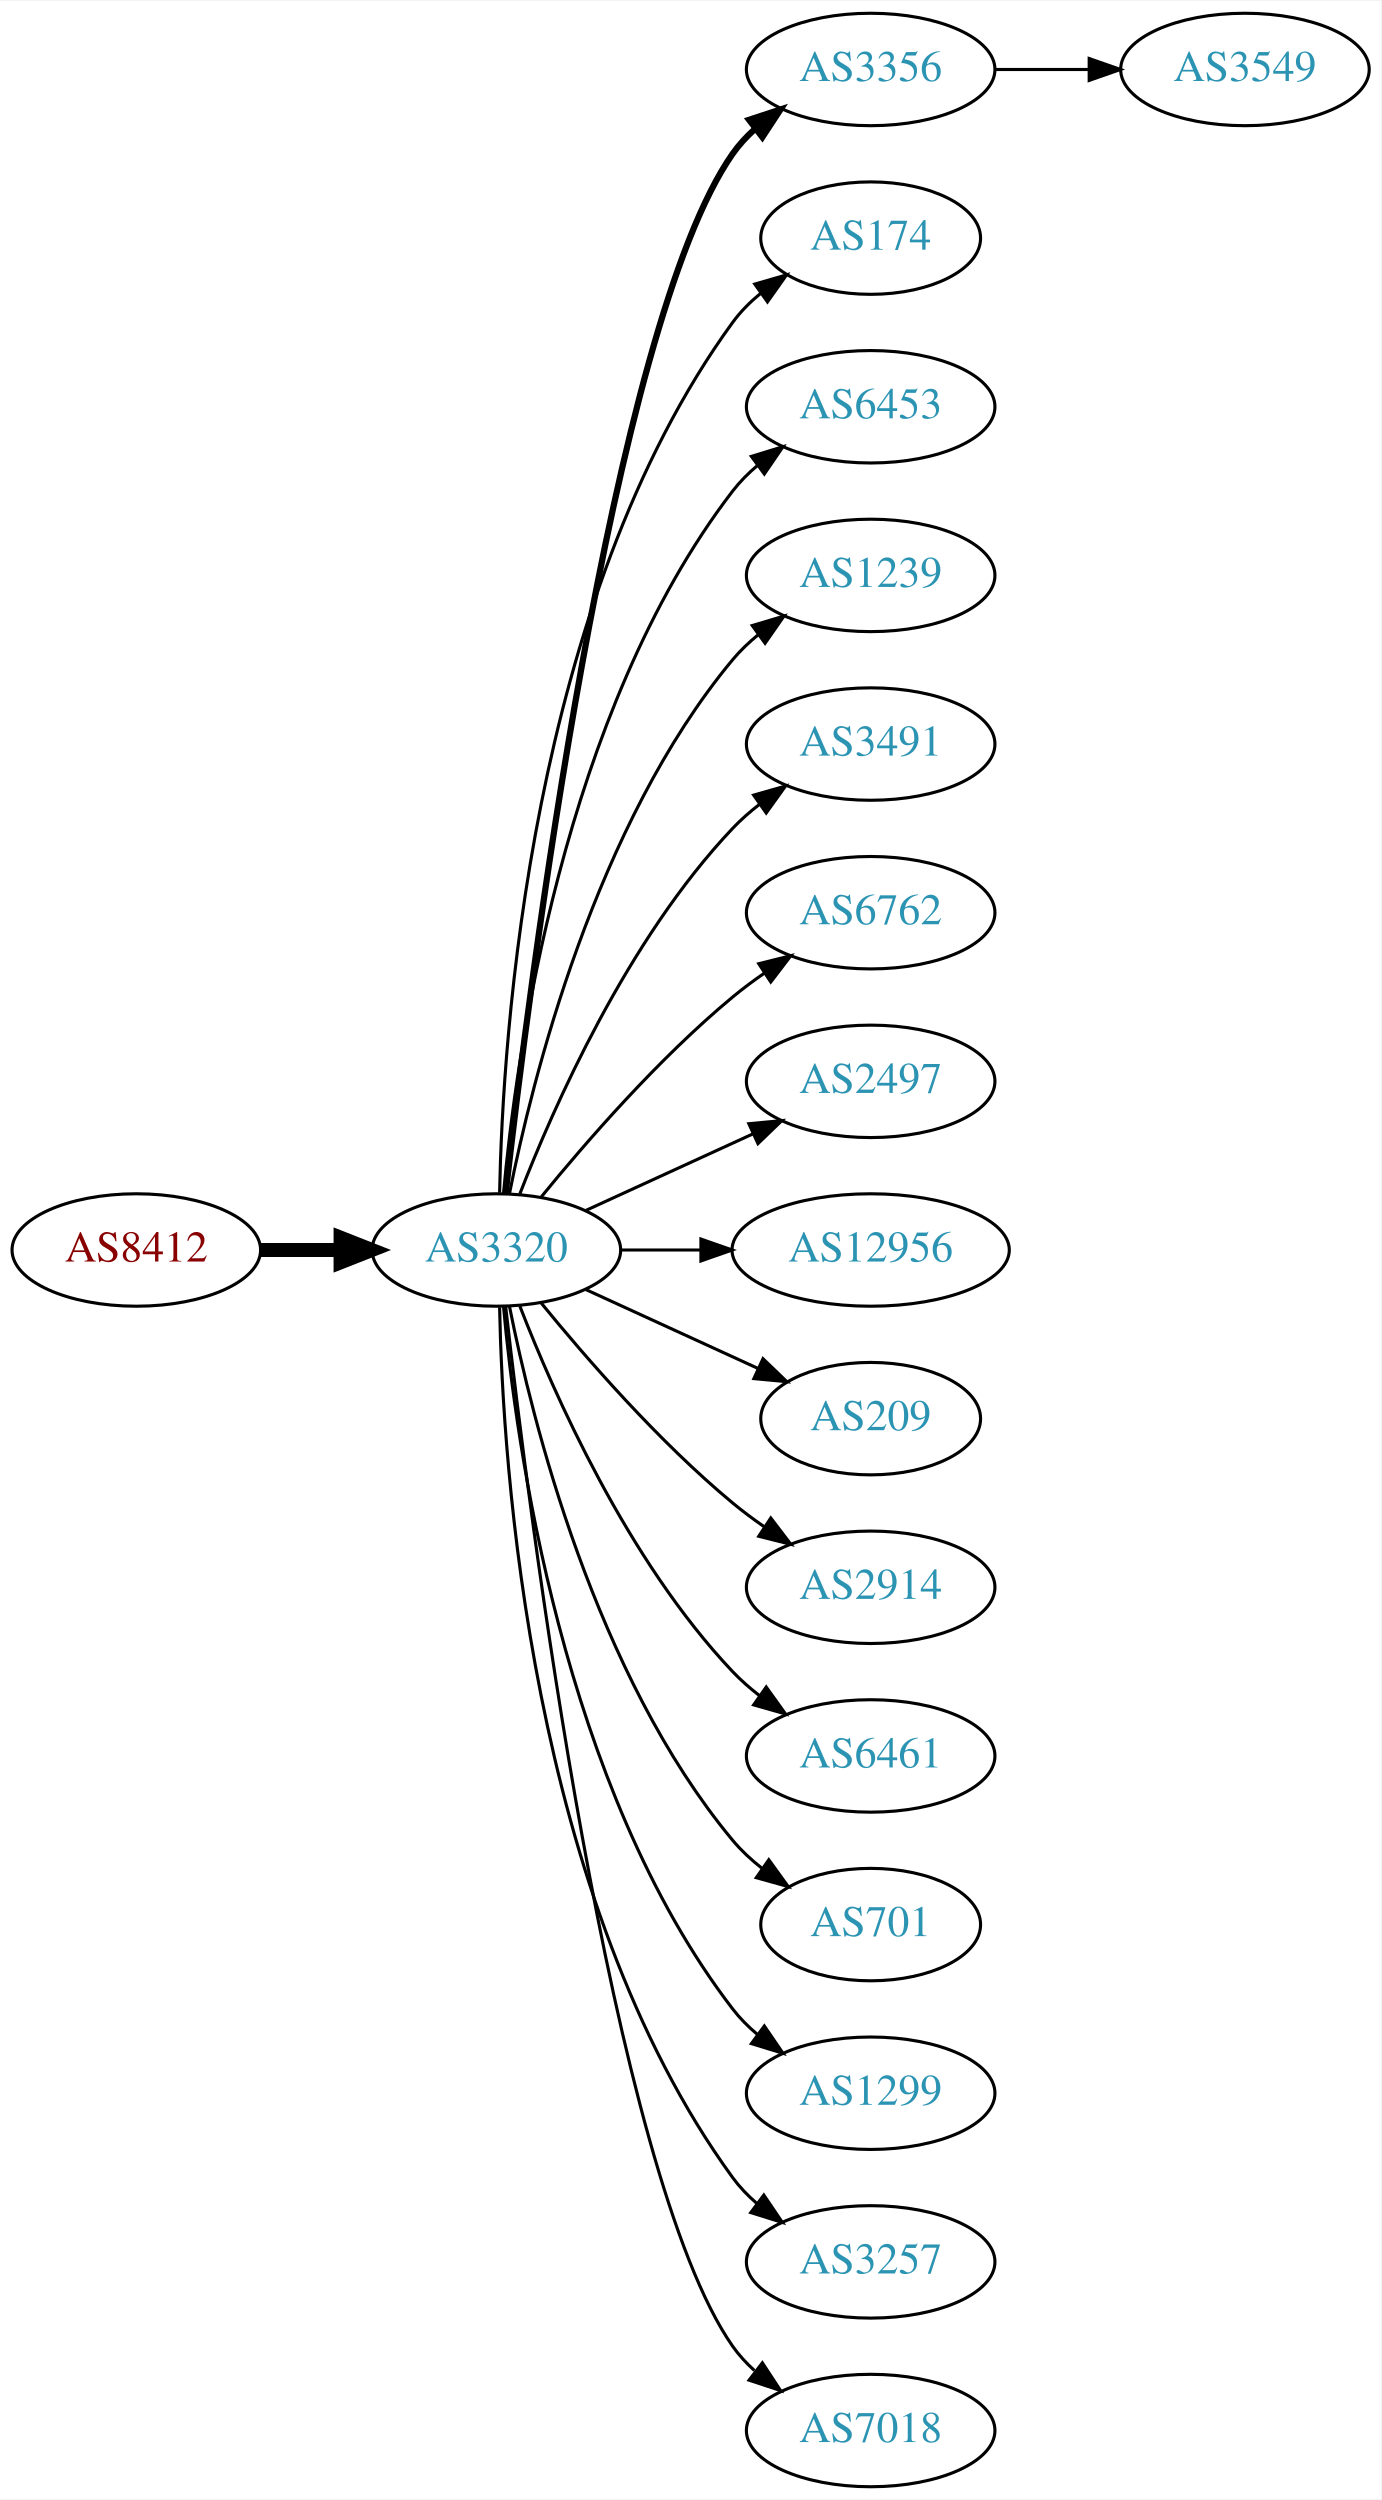
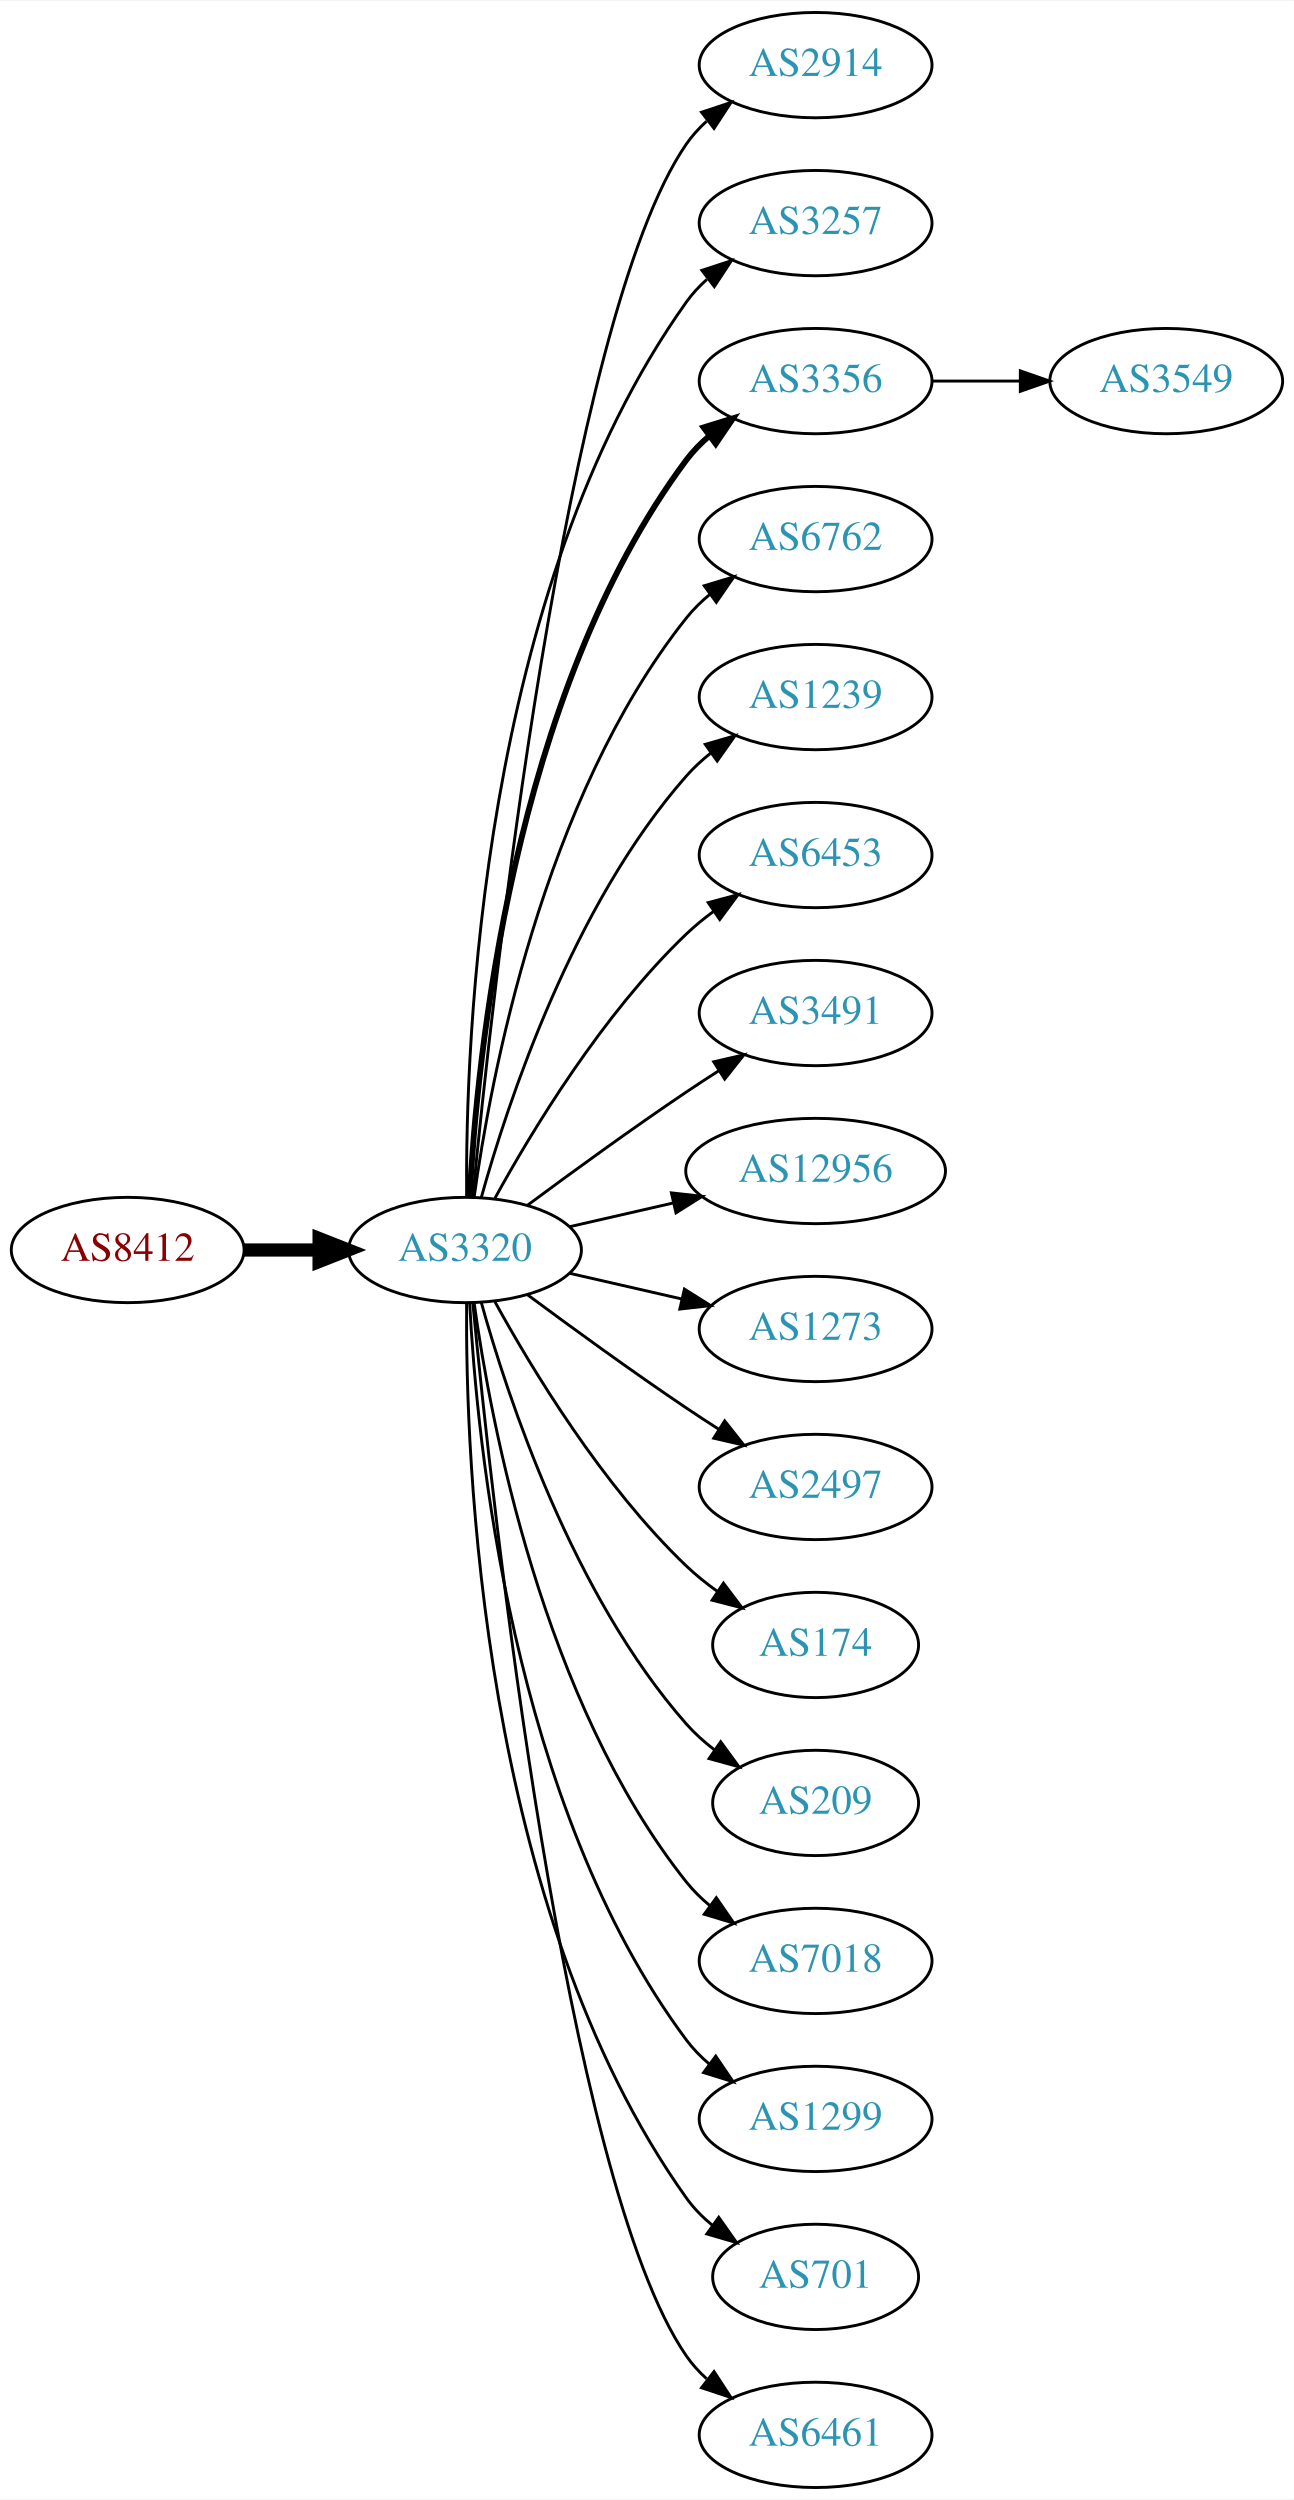
- <svg xmlns="http://www.w3.org/2000/svg" xmlns:xlink="http://www.w3.org/1999/xlink" width="442pt" height="800pt" viewBox="0.00 0.00 442.27 800.00">
-   <g id="graph0" class="graph" transform="scale(1 1) rotate(0) translate(4 796)">
-     <polygon fill="white" stroke="none" points="-4,4 -4,-796 438.271,-796 438.271,4 -4,4" />
+ <svg xmlns="http://www.w3.org/2000/svg" xmlns:xlink="http://www.w3.org/1999/xlink" width="442pt" height="854pt" viewBox="0.00 0.00 442.27 854.00">
+   <g id="graph0" class="graph" transform="scale(1 1) rotate(0) translate(4 850)">
+     <polygon fill="white" stroke="none" points="-4,4 -4,-850 438.271,-850 438.271,4 -4,4" />
    <g id="node1" class="node">
      <g id="a_node1">
        <a xlink:href="/asn/8412" xlink:title="AS8412 ~ Rennweg 97-99 [AT]">
-           <ellipse fill="#ffffff" stroke="black" cx="39.647" cy="-396" rx="39.794" ry="18" />
-           <text text-anchor="middle" x="39.647" y="-392.3" font-family="Times,serif" font-size="14.00" fill="#880000">AS8412</text>
+           <ellipse fill="#ffffff" stroke="black" cx="39.647" cy="-423" rx="39.794" ry="18" />
+           <text text-anchor="middle" x="39.647" y="-419.3" font-family="Times,serif" font-size="14.00" fill="#880000">AS8412</text>
        </a>
      </g>
    </g>
    <g id="node2" class="node">
      <g id="a_node2">
        <a xlink:href="/asn/3320" xlink:title="AS3320 ~ DTAG [DE]">
-           <ellipse fill="#ffffff" stroke="black" cx="154.939" cy="-396" rx="39.794" ry="18" />
-           <text text-anchor="middle" x="154.939" y="-392.3" font-family="Times,serif" font-size="14.00" fill="#2c94b3">AS3320</text>
+           <ellipse fill="#ffffff" stroke="black" cx="154.939" cy="-423" rx="39.794" ry="18" />
+           <text text-anchor="middle" x="154.939" y="-419.3" font-family="Times,serif" font-size="14.00" fill="#2c94b3">AS3320</text>
        </a>
      </g>
    </g>
    <g id="edge1" class="edge">
-       <path fill="none" stroke="black" stroke-width="4.5" d="M79.319,-396C87.522,-396 96.286,-396 104.818,-396" />
-       <polygon fill="black" stroke="black" stroke-width="4.5" points="105.057,-399.938 115.057,-396 105.057,-392.063 105.057,-399.938" />
+       <path fill="none" stroke="black" stroke-width="4.5" d="M79.319,-423C87.522,-423 96.286,-423 104.818,-423" />
+       <polygon fill="black" stroke="black" stroke-width="4.5" points="105.057,-426.938 115.057,-423 105.057,-419.063 105.057,-426.938" />
    </g>
    <g id="node3" class="node">
      <g id="a_node3">
-         <a xlink:href="/asn/3356" xlink:title="AS3356 ~ Level 3 Parent, LLC [US]">
-           <ellipse fill="#ffffff" stroke="black" cx="274.782" cy="-774" rx="39.794" ry="18" />
-           <text text-anchor="middle" x="274.782" y="-770.3" font-family="Times,serif" font-size="14.00" fill="#2c94b3">AS3356</text>
+         <a xlink:href="/asn/2914" xlink:title="AS2914 ~ NTT America, Inc. [US]">
+           <ellipse fill="#ffffff" stroke="black" cx="274.782" cy="-828" rx="39.794" ry="18" />
+           <text text-anchor="middle" x="274.782" y="-824.3" font-family="Times,serif" font-size="14.00" fill="#2c94b3">AS2914</text>
        </a>
      </g>
    </g>
    <g id="edge2" class="edge">
-       <path fill="none" stroke="black" stroke-width="2" d="M157.909,-414.101C165.138,-477.928 191.815,-691.628 230.586,-747 232.564,-749.825 234.942,-752.416 237.552,-754.779" />
-       <polygon fill="black" stroke="black" stroke-width="2" points="235.845,-757.881 245.911,-761.188 240.105,-752.326 235.845,-757.881" />
+       <path fill="none" stroke="black" d="M157.605,-441.084C164.055,-508.004 189.107,-740.832 230.586,-801 232.544,-803.84 234.907,-806.441 237.508,-808.81" />
+       <polygon fill="black" stroke="black" points="235.791,-811.905 245.851,-815.229 240.06,-806.357 235.791,-811.905" />
    </g>
    <g id="node4" class="node">
      <g id="a_node4">
-         <a xlink:href="/asn/174" xlink:title="AS174 ~ Cogent Communications [US]">
-           <ellipse fill="#ffffff" stroke="black" cx="274.782" cy="-720" rx="35.194" ry="18" />
-           <text text-anchor="middle" x="274.782" y="-716.3" font-family="Times,serif" font-size="14.00" fill="#2c94b3">AS174</text>
+         <a xlink:href="/asn/3257" xlink:title="AS3257 ~ GTT [DE]">
+           <ellipse fill="#ffffff" stroke="black" cx="274.782" cy="-774" rx="39.794" ry="18" />
+           <text text-anchor="middle" x="274.782" y="-770.3" font-family="Times,serif" font-size="14.00" fill="#2c94b3">AS3257</text>
        </a>
      </g>
    </g>
    <g id="edge3" class="edge">
-       <path fill="none" stroke="black" d="M155.971,-414.337C156.945,-464.079 165.663,-603.806 230.586,-693 233.104,-696.459 236.212,-699.575 239.599,-702.354" />
-       <polygon fill="black" stroke="black" points="237.679,-705.284 247.857,-708.229 241.737,-699.58 237.679,-705.284" />
+       <path fill="none" stroke="black" d="M155.488,-441.063C155.068,-493.503 160.222,-648.293 230.586,-747 232.588,-749.809 234.983,-752.388 237.604,-754.743" />
+       <polygon fill="black" stroke="black" points="235.908,-757.852 245.98,-761.139 240.156,-752.288 235.908,-757.852" />
    </g>
    <g id="node5" class="node">
      <g id="a_node5">
-         <a xlink:href="/asn/6453" xlink:title="AS6453 ~ TATA COMMUNICATIONS (AMERICA) INC [US]">
-           <ellipse fill="#ffffff" stroke="black" cx="274.782" cy="-666" rx="39.794" ry="18" />
-           <text text-anchor="middle" x="274.782" y="-662.3" font-family="Times,serif" font-size="14.00" fill="#2c94b3">AS6453</text>
+         <a xlink:href="/asn/3356" xlink:title="AS3356 ~ Level 3 Parent, LLC [US]">
+           <ellipse fill="#ffffff" stroke="black" cx="274.782" cy="-720" rx="39.794" ry="18" />
+           <text text-anchor="middle" x="274.782" y="-716.3" font-family="Times,serif" font-size="14.00" fill="#2c94b3">AS3356</text>
        </a>
      </g>
    </g>
    <g id="edge4" class="edge">
-       <path fill="none" stroke="black" d="M157.223,-414.117C161.122,-457.332 176.139,-568.131 230.586,-639 232.876,-641.981 235.596,-644.716 238.54,-647.205" />
-       <polygon fill="black" stroke="black" points="236.587,-650.113 246.717,-653.218 240.734,-644.473 236.587,-650.113" />
+       <path fill="none" stroke="black" stroke-width="2" d="M156.531,-441.023C158.908,-487.412 170.826,-612.893 230.586,-693 232.833,-696.013 235.525,-698.769 238.452,-701.272" />
+       <polygon fill="black" stroke="black" stroke-width="2" points="236.483,-704.169 246.603,-707.303 240.647,-698.542 236.483,-704.169" />
    </g>
    <g id="node6" class="node">
      <g id="a_node6">
+         <a xlink:href="/asn/6762" xlink:title="AS6762 ~ TELECOM ITALIA SPARKLE S.p.A. [IT]">
+           <ellipse fill="#ffffff" stroke="black" cx="274.782" cy="-666" rx="39.794" ry="18" />
+           <text text-anchor="middle" x="274.782" y="-662.3" font-family="Times,serif" font-size="14.00" fill="#2c94b3">AS6762</text>
+         </a>
+       </g>
+     </g>
+     <g id="edge5" class="edge">
+       <path fill="none" stroke="black" d="M158.079,-441.17C163.579,-480.974 181.404,-577.233 230.586,-639 232.927,-641.94 235.682,-644.649 238.647,-647.121" />
+       <polygon fill="black" stroke="black" points="236.713,-650.042 246.854,-653.11 240.84,-644.388 236.713,-650.042" />
+     </g>
+     <g id="node7" class="node">
+       <g id="a_node7">
        <a xlink:href="/asn/1239" xlink:title="AS1239 ~ Sprint [US]">
          <ellipse fill="#ffffff" stroke="black" cx="274.782" cy="-612" rx="39.794" ry="18" />
          <text text-anchor="middle" x="274.782" y="-608.3" font-family="Times,serif" font-size="14.00" fill="#2c94b3">AS1239</text>
        </a>
      </g>
    </g>
-     <g id="edge5" class="edge">
-       <path fill="none" stroke="black" d="M159.138,-414.073C166.301,-450.141 186.576,-532.125 230.586,-585 232.99,-587.889 235.787,-590.563 238.779,-593.013" />
-       <polygon fill="black" stroke="black" points="236.868,-595.95 247.022,-598.973 240.969,-590.277 236.868,-595.95" />
-     </g>
-     <g id="node7" class="node">
-       <g id="a_node7">
-         <a xlink:href="/asn/3491" xlink:title="AS3491 ~ PCCW Global, Inc. [US]">
-           <ellipse fill="#ffffff" stroke="black" cx="274.782" cy="-558" rx="39.794" ry="18" />
-           <text text-anchor="middle" x="274.782" y="-554.3" font-family="Times,serif" font-size="14.00" fill="#2c94b3">AS3491</text>
-         </a>
-       </g>
-     </g>
    <g id="edge6" class="edge">
-       <path fill="none" stroke="black" d="M162.463,-413.994C173.213,-441.728 196.87,-495.429 230.586,-531 233.172,-533.728 236.089,-536.294 239.157,-538.677" />
-       <polygon fill="black" stroke="black" points="237.312,-541.658 247.506,-544.543 241.336,-535.93 237.312,-541.658" />
+       <path fill="none" stroke="black" d="M160.512,-440.946C169.418,-472.995 191.702,-540.842 230.586,-585 233.07,-587.821 235.92,-590.449 238.945,-592.871" />
+       <polygon fill="black" stroke="black" points="237.063,-595.828 247.234,-598.791 241.131,-590.131 237.063,-595.828" />
    </g>
    <g id="node8" class="node">
      <g id="a_node8">
-         <a xlink:href="/asn/6762" xlink:title="AS6762 ~ TELECOM ITALIA SPARKLE S.p.A. [IT]">
-           <ellipse fill="#ffffff" stroke="black" cx="274.782" cy="-504" rx="39.794" ry="18" />
-           <text text-anchor="middle" x="274.782" y="-500.3" font-family="Times,serif" font-size="14.00" fill="#2c94b3">AS6762</text>
+         <a xlink:href="/asn/6453" xlink:title="AS6453 ~ TATA COMMUNICATIONS (AMERICA) INC [US]">
+           <ellipse fill="#ffffff" stroke="black" cx="274.782" cy="-558" rx="39.794" ry="18" />
+           <text text-anchor="middle" x="274.782" y="-554.3" font-family="Times,serif" font-size="14.00" fill="#2c94b3">AS6453</text>
        </a>
      </g>
    </g>
    <g id="edge7" class="edge">
-       <path fill="none" stroke="black" d="M169.358,-413.065C183.473,-430.375 206.888,-457.345 230.586,-477 233.802,-479.668 237.303,-482.27 240.873,-484.741" />
-       <polygon fill="black" stroke="black" points="238.951,-487.666 249.23,-490.236 242.797,-481.817 238.951,-487.666" />
+       <path fill="none" stroke="black" d="M165.181,-440.713C177.726,-463.561 201.903,-503.611 230.586,-531 233.454,-533.739 236.643,-536.347 239.952,-538.785" />
+       <polygon fill="black" stroke="black" points="238.076,-541.742 248.311,-544.477 242.015,-535.956 238.076,-541.742" />
    </g>
    <g id="node9" class="node">
      <g id="a_node9">
-         <a xlink:href="/asn/2497" xlink:title="AS2497 ~ Internet Initiative Japan Inc. [JP]">
-           <ellipse fill="#ffffff" stroke="black" cx="274.782" cy="-450" rx="39.794" ry="18" />
-           <text text-anchor="middle" x="274.782" y="-446.3" font-family="Times,serif" font-size="14.00" fill="#2c94b3">AS2497</text>
+         <a xlink:href="/asn/3491" xlink:title="AS3491 ~ PCCW Global, Inc. [US]">
+           <ellipse fill="#ffffff" stroke="black" cx="274.782" cy="-504" rx="39.794" ry="18" />
+           <text text-anchor="middle" x="274.782" y="-500.3" font-family="Times,serif" font-size="14.00" fill="#2c94b3">AS3491</text>
        </a>
      </g>
    </g>
    <g id="edge8" class="edge">
-       <path fill="none" stroke="black" d="M183.568,-408.661C199.525,-415.973 219.796,-425.261 237.079,-433.181" />
-       <polygon fill="black" stroke="black" points="235.777,-436.435 246.326,-437.419 238.693,-430.071 235.777,-436.435" />
+       <path fill="none" stroke="black" d="M176.27,-438.277C191.132,-449.304 211.877,-464.407 230.586,-477 234.135,-479.389 237.885,-481.839 241.634,-484.242" />
+       <polygon fill="black" stroke="black" points="239.96,-487.325 250.282,-489.712 243.702,-481.409 239.96,-487.325" />
    </g>
    <g id="node10" class="node">
      <g id="a_node10">
        <a xlink:href="/asn/12956" xlink:title="AS12956 ~ TELXIUS [ES]">
-           <ellipse fill="#ffffff" stroke="black" cx="274.782" cy="-396" rx="44.393" ry="18" />
-           <text text-anchor="middle" x="274.782" y="-392.3" font-family="Times,serif" font-size="14.00" fill="#2c94b3">AS12956</text>
+           <ellipse fill="#ffffff" stroke="black" cx="274.782" cy="-450" rx="44.393" ry="18" />
+           <text text-anchor="middle" x="274.782" y="-446.3" font-family="Times,serif" font-size="14.00" fill="#2c94b3">AS12956</text>
        </a>
      </g>
    </g>
    <g id="edge9" class="edge">
-       <path fill="none" stroke="black" d="M194.852,-396C202.955,-396 211.63,-396 220.156,-396" />
-       <polygon fill="black" stroke="black" points="220.434,-399.5 230.434,-396 220.434,-392.5 220.434,-399.5" />
+       <path fill="none" stroke="black" d="M190.659,-430.955C201.797,-433.507 214.332,-436.379 226.225,-439.104" />
+       <polygon fill="black" stroke="black" points="225.491,-442.526 236.02,-441.348 227.054,-435.703 225.491,-442.526" />
    </g>
    <g id="node11" class="node">
      <g id="a_node11">
-         <a xlink:href="/asn/209" xlink:title="AS209 ~ CenturyLink Communications, LLC [US]">
-           <ellipse fill="#ffffff" stroke="black" cx="274.782" cy="-342" rx="35.194" ry="18" />
-           <text text-anchor="middle" x="274.782" y="-338.3" font-family="Times,serif" font-size="14.00" fill="#2c94b3">AS209</text>
+         <a xlink:href="/asn/1273" xlink:title="AS1273 ~ Vodafone Group PLC [EU]">
+           <ellipse fill="#ffffff" stroke="black" cx="274.782" cy="-396" rx="39.794" ry="18" />
+           <text text-anchor="middle" x="274.782" y="-392.3" font-family="Times,serif" font-size="14.00" fill="#2c94b3">AS1273</text>
        </a>
      </g>
    </g>
    <g id="edge10" class="edge">
-       <path fill="none" stroke="black" d="M183.568,-383.339C199.984,-375.817 220.966,-366.202 238.563,-358.139" />
-       <polygon fill="black" stroke="black" points="240.307,-361.189 247.94,-353.842 237.391,-354.826 240.307,-361.189" />
+       <path fill="none" stroke="black" d="M190.659,-415.045C202.659,-412.296 216.28,-409.175 228.972,-406.267" />
+       <polygon fill="black" stroke="black" points="229.938,-409.636 238.904,-403.991 228.375,-402.813 229.938,-409.636" />
    </g>
    <g id="node12" class="node">
      <g id="a_node12">
-         <a xlink:href="/asn/2914" xlink:title="AS2914 ~ NTT America, Inc. [US]">
-           <ellipse fill="#ffffff" stroke="black" cx="274.782" cy="-288" rx="39.794" ry="18" />
-           <text text-anchor="middle" x="274.782" y="-284.3" font-family="Times,serif" font-size="14.00" fill="#2c94b3">AS2914</text>
+         <a xlink:href="/asn/2497" xlink:title="AS2497 ~ Internet Initiative Japan Inc. [JP]">
+           <ellipse fill="#ffffff" stroke="black" cx="274.782" cy="-342" rx="39.794" ry="18" />
+           <text text-anchor="middle" x="274.782" y="-338.3" font-family="Times,serif" font-size="14.00" fill="#2c94b3">AS2497</text>
        </a>
      </g>
    </g>
    <g id="edge11" class="edge">
-       <path fill="none" stroke="black" d="M169.358,-378.935C183.473,-361.625 206.888,-334.655 230.586,-315 233.802,-312.332 237.303,-309.73 240.873,-307.259" />
-       <polygon fill="black" stroke="black" points="242.797,-310.183 249.23,-301.764 238.951,-304.334 242.797,-310.183" />
+       <path fill="none" stroke="black" d="M176.27,-407.723C191.132,-396.696 211.877,-381.593 230.586,-369 234.135,-366.611 237.885,-364.161 241.634,-361.758" />
+       <polygon fill="black" stroke="black" points="243.702,-364.591 250.282,-356.288 239.96,-358.675 243.702,-364.591" />
    </g>
    <g id="node13" class="node">
      <g id="a_node13">
-         <a xlink:href="/asn/6461" xlink:title="AS6461 ~ Zayo Bandwidth [US]">
-           <ellipse fill="#ffffff" stroke="black" cx="274.782" cy="-234" rx="39.794" ry="18" />
-           <text text-anchor="middle" x="274.782" y="-230.3" font-family="Times,serif" font-size="14.00" fill="#2c94b3">AS6461</text>
+         <a xlink:href="/asn/174" xlink:title="AS174 ~ Cogent Communications [US]">
+           <ellipse fill="#ffffff" stroke="black" cx="274.782" cy="-288" rx="35.194" ry="18" />
+           <text text-anchor="middle" x="274.782" y="-284.3" font-family="Times,serif" font-size="14.00" fill="#2c94b3">AS174</text>
        </a>
      </g>
    </g>
    <g id="edge12" class="edge">
-       <path fill="none" stroke="black" d="M162.463,-378.006C173.213,-350.272 196.87,-296.571 230.586,-261 233.172,-258.272 236.089,-255.706 239.157,-253.323" />
-       <polygon fill="black" stroke="black" points="241.336,-256.07 247.506,-247.457 237.312,-250.342 241.336,-256.07" />
+       <path fill="none" stroke="black" d="M165.181,-405.287C177.726,-382.439 201.903,-342.389 230.586,-315 233.84,-311.893 237.507,-308.954 241.293,-306.24" />
+       <polygon fill="black" stroke="black" points="243.271,-309.128 249.661,-300.678 239.396,-303.299 243.271,-309.128" />
    </g>
    <g id="node14" class="node">
      <g id="a_node14">
-         <a xlink:href="/asn/701" xlink:title="AS701 ~ UUNET [US]">
-           <ellipse fill="#ffffff" stroke="black" cx="274.782" cy="-180" rx="35.194" ry="18" />
-           <text text-anchor="middle" x="274.782" y="-176.3" font-family="Times,serif" font-size="14.00" fill="#2c94b3">AS701</text>
+         <a xlink:href="/asn/209" xlink:title="AS209 ~ CenturyLink Communications, LLC [US]">
+           <ellipse fill="#ffffff" stroke="black" cx="274.782" cy="-234" rx="35.194" ry="18" />
+           <text text-anchor="middle" x="274.782" y="-230.3" font-family="Times,serif" font-size="14.00" fill="#2c94b3">AS209</text>
        </a>
      </g>
    </g>
    <g id="edge13" class="edge">
-       <path fill="none" stroke="black" d="M159.138,-377.927C166.301,-341.859 186.576,-259.875 230.586,-207 233.323,-203.712 236.568,-200.702 240.031,-197.983" />
-       <polygon fill="black" stroke="black" points="242.168,-200.761 248.372,-192.173 238.166,-195.017 242.168,-200.761" />
+       <path fill="none" stroke="black" d="M160.512,-405.054C169.418,-373.005 191.702,-305.158 230.586,-261 233.413,-257.789 236.714,-254.828 240.209,-252.136" />
+       <polygon fill="black" stroke="black" points="242.343,-254.916 248.585,-246.355 238.367,-249.155 242.343,-254.916" />
    </g>
    <g id="node15" class="node">
      <g id="a_node15">
+         <a xlink:href="/asn/7018" xlink:title="AS7018 ~ AT&amp;T Services, Inc. [US]">
+           <ellipse fill="#ffffff" stroke="black" cx="274.782" cy="-180" rx="39.794" ry="18" />
+           <text text-anchor="middle" x="274.782" y="-176.3" font-family="Times,serif" font-size="14.00" fill="#2c94b3">AS7018</text>
+         </a>
+       </g>
+     </g>
+     <g id="edge14" class="edge">
+       <path fill="none" stroke="black" d="M158.079,-404.83C163.579,-365.026 181.404,-268.767 230.586,-207 232.927,-204.06 235.682,-201.351 238.647,-198.879" />
+       <polygon fill="black" stroke="black" points="240.84,-201.612 246.854,-192.89 236.713,-195.958 240.84,-201.612" />
+     </g>
+     <g id="node16" class="node">
+       <g id="a_node16">
        <a xlink:href="/asn/1299" xlink:title="AS1299 ~ Telia Carrier [EU]">
          <ellipse fill="#ffffff" stroke="black" cx="274.782" cy="-126" rx="39.794" ry="18" />
          <text text-anchor="middle" x="274.782" y="-122.3" font-family="Times,serif" font-size="14.00" fill="#2c94b3">AS1299</text>
        </a>
      </g>
    </g>
-     <g id="edge14" class="edge">
-       <path fill="none" stroke="black" d="M157.223,-377.883C161.122,-334.668 176.139,-223.869 230.586,-153 232.876,-150.019 235.596,-147.284 238.54,-144.795" />
-       <polygon fill="black" stroke="black" points="240.734,-147.527 246.717,-138.782 236.587,-141.887 240.734,-147.527" />
-     </g>
-     <g id="node16" class="node">
-       <g id="a_node16">
-         <a xlink:href="/asn/3257" xlink:title="AS3257 ~ GTT [DE]">
-           <ellipse fill="#ffffff" stroke="black" cx="274.782" cy="-72" rx="39.794" ry="18" />
-           <text text-anchor="middle" x="274.782" y="-68.3" font-family="Times,serif" font-size="14.00" fill="#2c94b3">AS3257</text>
-         </a>
-       </g>
-     </g>
    <g id="edge15" class="edge">
-       <path fill="none" stroke="black" d="M155.971,-377.663C156.945,-327.921 165.663,-188.194 230.586,-99 232.798,-95.961 235.466,-93.187 238.378,-90.674" />
-       <polygon fill="black" stroke="black" points="240.573,-93.403 246.508,-84.627 236.396,-87.786 240.573,-93.403" />
+       <path fill="none" stroke="black" d="M156.531,-404.977C158.908,-358.588 170.826,-233.107 230.586,-153 232.833,-149.987 235.525,-147.231 238.452,-144.728" />
+       <polygon fill="black" stroke="black" points="240.647,-147.458 246.603,-138.697 236.483,-141.831 240.647,-147.458" />
    </g>
    <g id="node17" class="node">
      <g id="a_node17">
-         <a xlink:href="/asn/7018" xlink:title="AS7018 ~ AT&amp;T Services, Inc. [US]">
-           <ellipse fill="#ffffff" stroke="black" cx="274.782" cy="-18" rx="39.794" ry="18" />
-           <text text-anchor="middle" x="274.782" y="-14.3" font-family="Times,serif" font-size="14.00" fill="#2c94b3">AS7018</text>
+         <a xlink:href="/asn/701" xlink:title="AS701 ~ UUNET [US]">
+           <ellipse fill="#ffffff" stroke="black" cx="274.782" cy="-72" rx="35.194" ry="18" />
+           <text text-anchor="middle" x="274.782" y="-68.3" font-family="Times,serif" font-size="14.00" fill="#2c94b3">AS701</text>
        </a>
      </g>
    </g>
    <g id="edge16" class="edge">
-       <path fill="none" stroke="black" d="M157.909,-377.899C165.138,-314.072 191.815,-100.372 230.586,-45 232.564,-42.175 234.942,-39.584 237.552,-37.221" />
-       <polygon fill="black" stroke="black" points="240.105,-39.674 245.911,-30.812 235.845,-34.119 240.105,-39.674" />
+       <path fill="none" stroke="black" d="M155.488,-404.937C155.068,-352.497 160.222,-197.707 230.586,-99 233.069,-95.516 236.156,-92.385 239.531,-89.598" />
+       <polygon fill="black" stroke="black" points="241.67,-92.371 247.776,-83.713 237.603,-86.674 241.67,-92.371" />
    </g>
    <g id="node18" class="node">
      <g id="a_node18">
+         <a xlink:href="/asn/6461" xlink:title="AS6461 ~ Zayo Bandwidth [US]">
+           <ellipse fill="#ffffff" stroke="black" cx="274.782" cy="-18" rx="39.794" ry="18" />
+           <text text-anchor="middle" x="274.782" y="-14.3" font-family="Times,serif" font-size="14.00" fill="#2c94b3">AS6461</text>
+         </a>
+       </g>
+     </g>
+     <g id="edge17" class="edge">
+       <path fill="none" stroke="black" d="M157.605,-404.916C164.055,-337.996 189.107,-105.168 230.586,-45 232.544,-42.16 234.907,-39.559 237.508,-37.19" />
+       <polygon fill="black" stroke="black" points="240.06,-39.642 245.851,-30.771 235.791,-34.095 240.06,-39.642" />
+     </g>
+     <g id="node19" class="node">
+       <g id="a_node19">
        <a xlink:href="/asn/3549" xlink:title="AS3549 ~ Level 3 Parent, LLC [US]">
-           <ellipse fill="#ffffff" stroke="black" cx="394.625" cy="-774" rx="39.794" ry="18" />
-           <text text-anchor="middle" x="394.625" y="-770.3" font-family="Times,serif" font-size="14.00" fill="#2c94b3">AS3549</text>
-         </a>
-       </g>
-     </g>
-     <g id="edge17" class="edge">
-       <path fill="none" stroke="black" d="M314.695,-774C324.248,-774 334.598,-774 344.56,-774" />
-       <polygon fill="black" stroke="black" points="344.753,-777.5 354.753,-774 344.753,-770.5 344.753,-777.5" />
+           <ellipse fill="#ffffff" stroke="black" cx="394.625" cy="-720" rx="39.794" ry="18" />
+           <text text-anchor="middle" x="394.625" y="-716.3" font-family="Times,serif" font-size="14.00" fill="#2c94b3">AS3549</text>
+         </a>
+       </g>
+     </g>
+     <g id="edge18" class="edge">
+       <path fill="none" stroke="black" d="M314.695,-720C324.248,-720 334.598,-720 344.56,-720" />
+       <polygon fill="black" stroke="black" points="344.753,-723.5 354.753,-720 344.753,-716.5 344.753,-723.5" />
    </g>
  </g>
</svg>
